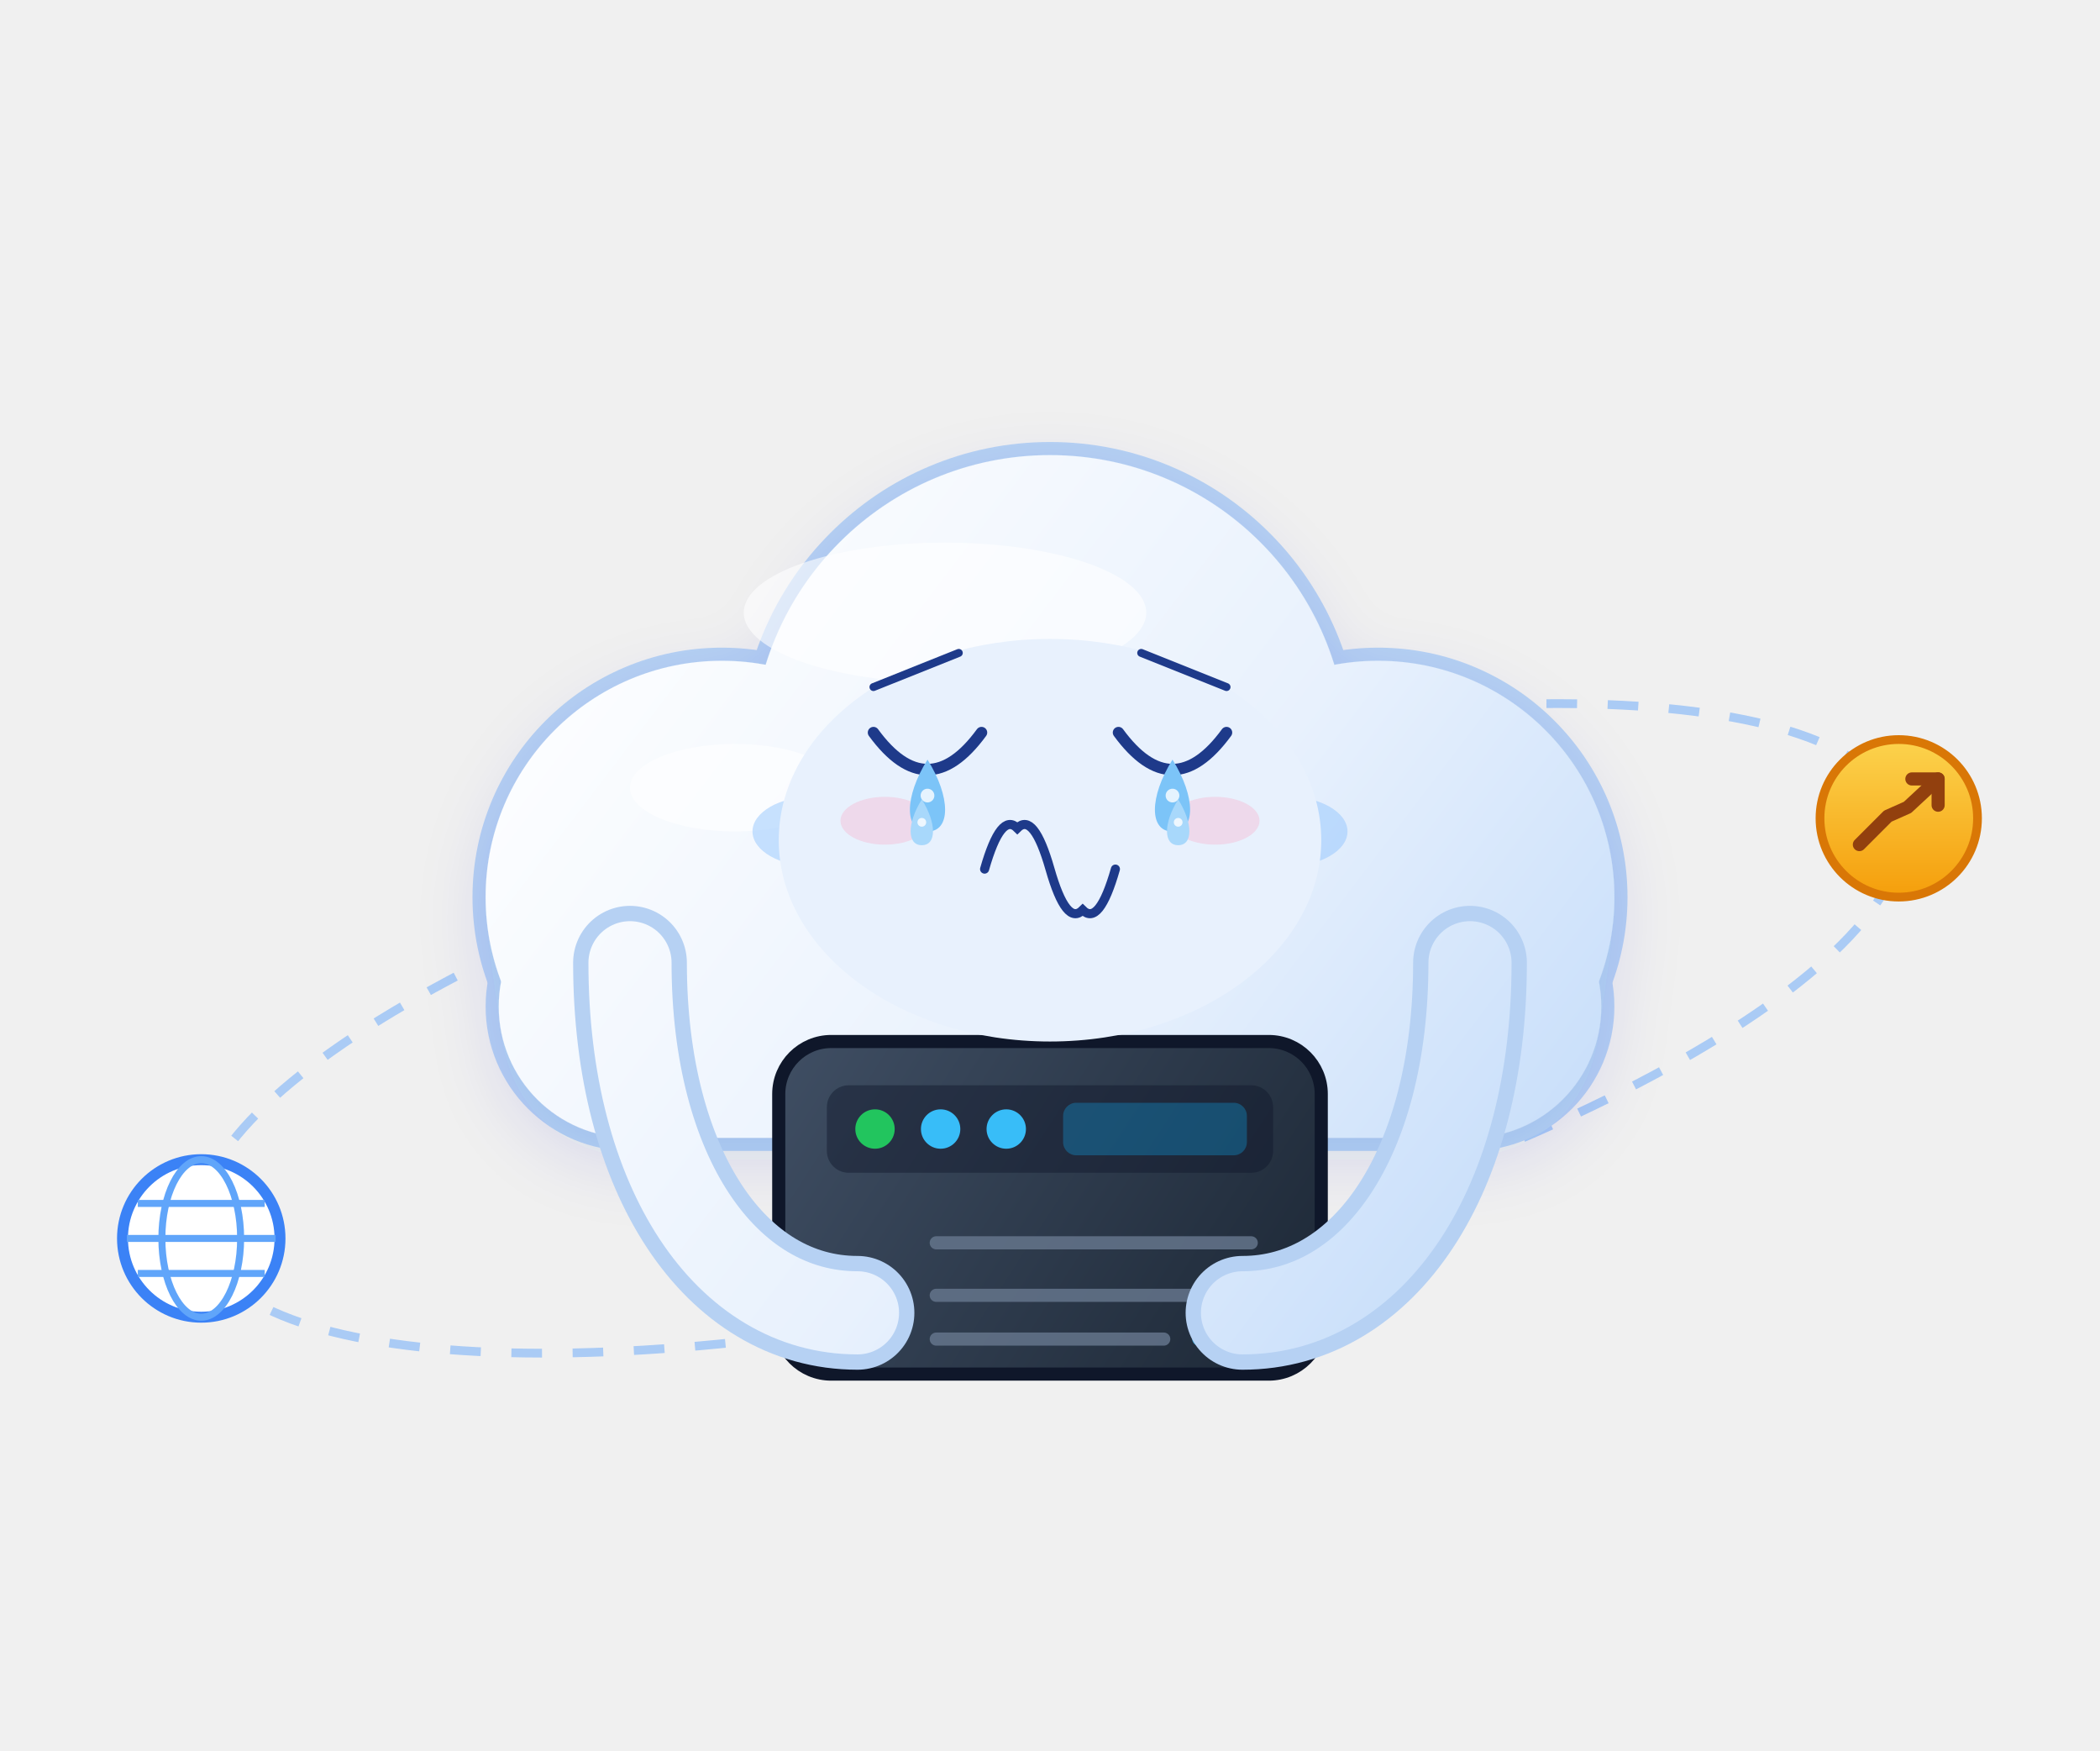
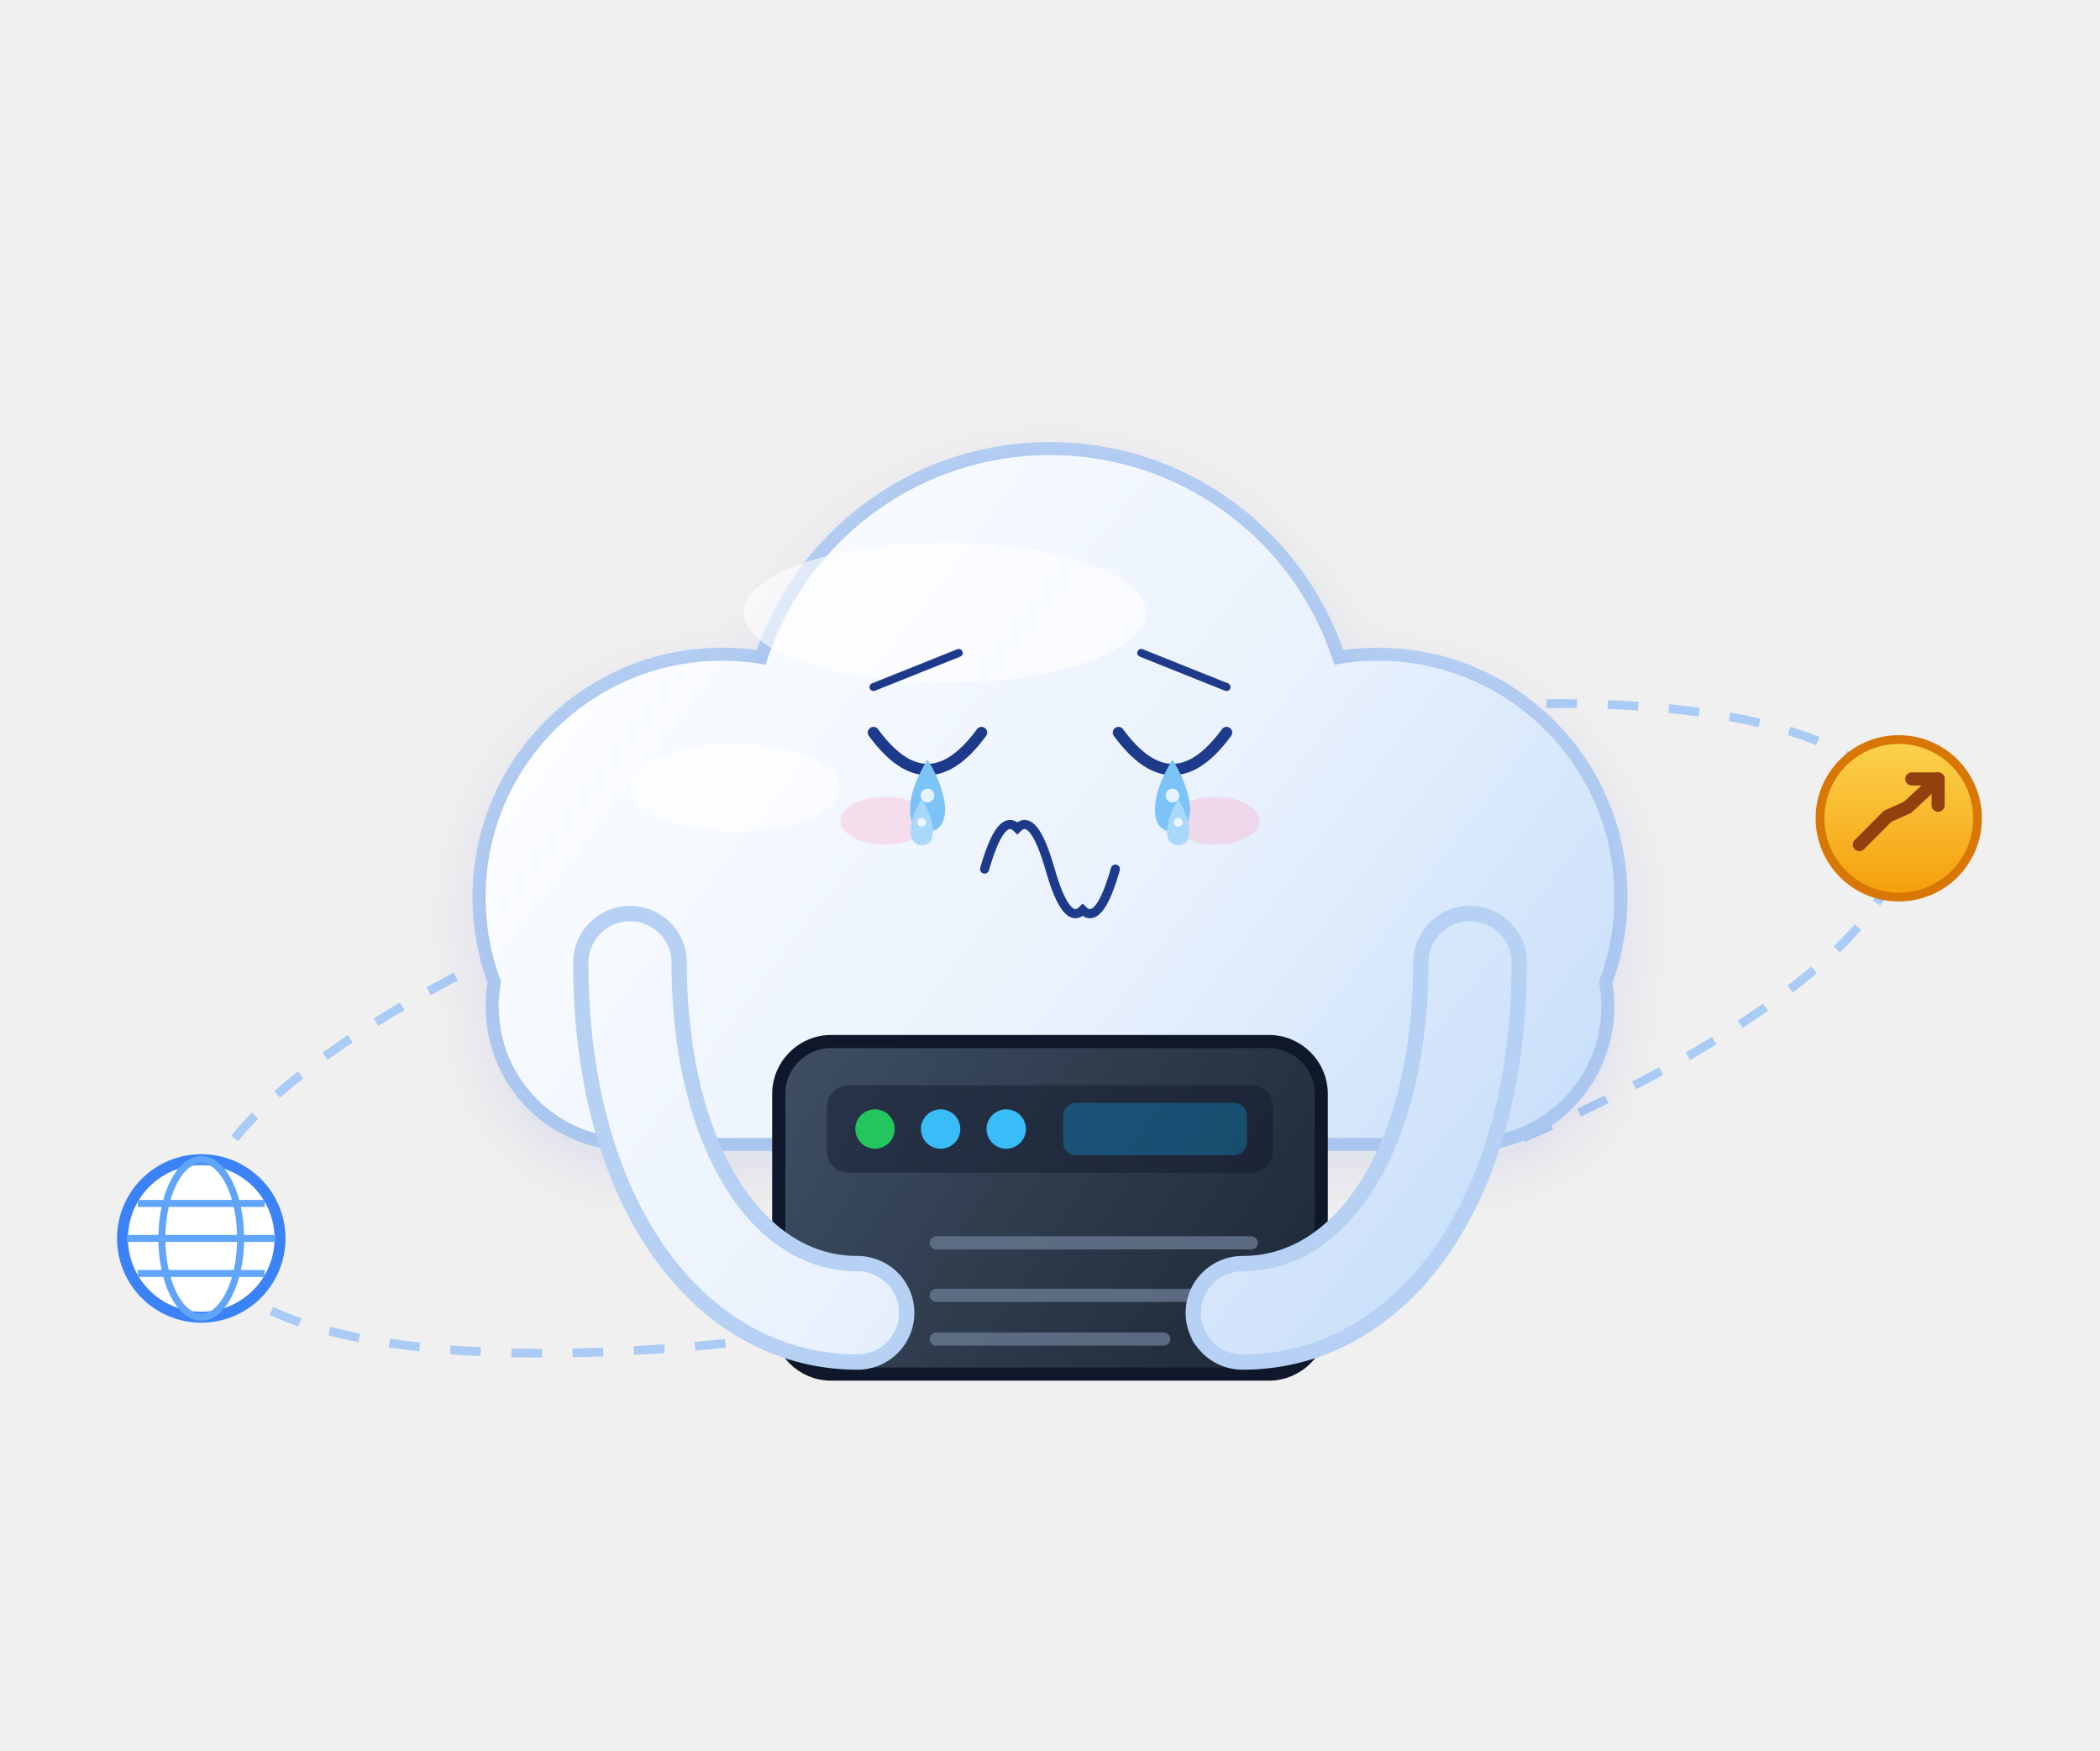
<svg xmlns="http://www.w3.org/2000/svg" viewBox="0 0 480 400" width="480" height="400" role="img" aria-label="云团 · 哭 Cry">
  <style>
.ex-motion { animation: ex-sob 0.9s ease-in-out infinite; transform-box: fill-box; transform-origin: 50% 50%; }
.ex-anim-tear { animation: ex-tear 1.8s ease-in infinite; transform-box: fill-box; transform-origin: center; }
.ex-anim-sweat { animation: ex-tear 1.5s ease-in infinite; transform-box: fill-box; transform-origin: center; }
.ex-anim-heart { animation: ex-heart 2.2s ease-out infinite; transform-box: fill-box; transform-origin: center; }
.ex-anim-spark { animation: ex-spark 1.9s ease-in-out infinite; transform-box: fill-box; transform-origin: center; }
.ex-anim-rain { animation: ex-rain 1.4s linear infinite; transform-box: fill-box; transform-origin: center; }
.ex-anim-confetti { animation: ex-confetti 2.4s linear infinite; transform-box: fill-box; transform-origin: center; }
.ex-anim-pulse { animation: ex-pulse 1.6s ease-in-out infinite; transform-box: fill-box; transform-origin: center; }
.ex-anim-knock { animation: ex-knock 0.55s ease-in-out infinite; transform-box: fill-box; transform-origin: center; }
.ex-anim-knockline { animation: ex-knockline 0.55s ease-out infinite; transform-box: fill-box; transform-origin: center; }
.ex-anim-palm { animation: ex-palm 0.9s ease-in-out infinite; transform-box: fill-box; transform-origin: center; }
.ex-anim-steam { animation: ex-steam 1.8s ease-out infinite; transform-box: fill-box; transform-origin: center; }
.ex-anim-shock { animation: ex-shock 0.5s ease-in-out infinite; transform-box: fill-box; transform-origin: center; }
.ex-anim-please { animation: ex-please 1.4s ease-in-out infinite; transform-box: fill-box; transform-origin: center; }
.ex-anim-drift { animation: ex-drift 4.5s ease-in-out infinite; transform-box: fill-box; transform-origin: center; }
@keyframes ex-sob { 0%,100% { transform: translateY(0); } 50% { transform: translateY(4.16px); } }
@keyframes ex-tear { 0% { transform: translateY(0); opacity: 0; } 18% { opacity: 1; } 100% { transform: translateY(14.3px); opacity: 0; } }
@keyframes ex-heart { 0% { transform: translateY(0) scale(.65); opacity: 0; } 20% { opacity: 1; } 100% { transform: translateY(-23.4px) scale(1.15); opacity: 0; } }
@keyframes ex-spark { 0%,100% { transform: scale(.6) rotate(0deg); opacity: .3; } 50% { transform: scale(1.15) rotate(25deg); opacity: 1; } }
@keyframes ex-rain { 0% { transform: translateY(0); opacity: 0; } 20% { opacity: 1; } 100% { transform: translateY(15.6px); opacity: 0; } }
@keyframes ex-confetti { 0% { transform: translateY(-4.55px) rotate(0deg); opacity: 1; } 100% { transform: translateY(20.8px) rotate(200deg); opacity: 0; } }
@keyframes ex-pulse { 0%,100% { transform: scale(1); opacity: .35; } 50% { transform: scale(1.18); opacity: .7; } }
@keyframes ex-knock { 0%,100% { transform: translateX(5.85px); } 35% { transform: translateX(0); } }
@keyframes ex-knockline { 0%,100% { transform: scaleX(.6); opacity: .35; } 35% { transform: scaleX(1); opacity: 1; } }
@keyframes ex-palm { 0%,100% { transform: translateY(0) rotate(0deg); } 50% { transform: translateY(-1.56px) rotate(-4deg); } }
@keyframes ex-steam { 0% { transform: translateY(0); opacity: .7; } 100% { transform: translateY(-11.7px); opacity: 0; } }
@keyframes ex-shock { 0%,100% { transform: scaleX(.7); opacity: .4; } 50% { transform: scaleX(1.25); opacity: 1; } }
@keyframes ex-please { 0%,100% { transform: translateY(0); } 50% { transform: translateY(-2.34px); } }
@keyframes ex-drift { 0%,100% { transform: translateY(0); } 50% { transform: translateY(-2.6px); } }
@media (prefers-reduced-motion: reduce) {
  .ex-motion, [class*="ex-anim-"] { animation: none !important; }
}
</style>
  <g class="ex-motion ex-cry">
    <g class="ex-base">
      <defs>
        <linearGradient id="mcCloud" gradientUnits="userSpaceOnUse" x1="140" y1="110" x2="350" y2="270">
          <stop offset="0%" stop-color="#ffffff" />
          <stop offset="60%" stop-color="#e8f1fd" />
          <stop offset="100%" stop-color="#c9dffa" />
        </linearGradient>
        <linearGradient id="mcServerFill" gradientUnits="userSpaceOnUse" x1="180" y1="238" x2="300" y2="316">
          <stop offset="0%" stop-color="#3f4e63" />
          <stop offset="100%" stop-color="#1c2735" />
        </linearGradient>
        <linearGradient id="mcCoin" x1="0" y1="0" x2="0" y2="1">
          <stop offset="0%" stop-color="#fcd34d" />
          <stop offset="100%" stop-color="#f59e0b" />
        </linearGradient>
        <filter id="mcSoft" x="-25%" y="-25%" width="150%" height="150%">
          <feDropShadow dx="0" dy="5" stdDeviation="8" flood-color="#1e40af" flood-opacity="0.12" />
        </filter>
        <g id="mcBody">
          <circle cx="165" cy="205" r="54" />
          <circle cx="240" cy="172" r="68" />
          <circle cx="315" cy="205" r="54" />
          <rect x="114" y="200" width="252" height="60" rx="30" />
        </g>
        <g id="mcArmL">
          <path d="M144,220 C144,268 166,300 196,300" fill="none" stroke-linecap="round" />
        </g>
        <g id="mcArmR">
          <path d="M336,220 C336,268 314,300 284,300" fill="none" stroke-linecap="round" />
        </g>
        <g id="mcServer">
          <rect x="178" y="238" width="124" height="76" rx="12" />
        </g>
      </defs>
      <g>
        <g transform="rotate(-14 240 235)">
          <ellipse cx="240" cy="235" rx="200" ry="58" fill="none" stroke="#9dc4f6" stroke-width="2" stroke-dasharray="7,7" opacity="0.85" />
        </g>
        <g transform="translate(46,283)">
          <circle r="18" fill="#ffffff" stroke="#3b82f6" stroke-width="2.5" />
          <ellipse rx="9" ry="18" fill="none" stroke="#60a5fa" stroke-width="1.6" />
          <path d="M-17,0 h34 M-14.5,-8 h29 M-14.5,8 h29" stroke="#60a5fa" stroke-width="1.6" fill="none" />
        </g>
        <g transform="translate(434,187)">
          <circle r="18" fill="url(#mcCoin)" stroke="#d97706" stroke-width="2" />
          <path d="M-9,6 L-2.5,-0.5 L2,-2.5 L9,-9" fill="none" stroke="#92400e" stroke-width="3" stroke-linecap="round" stroke-linejoin="round" />
          <path d="M3,-9 H9 V-3" fill="none" stroke="#92400e" stroke-width="3" stroke-linecap="round" stroke-linejoin="round" />
        </g>
        <g stroke="#b6d1f3" stroke-width="6" stroke-linejoin="round" fill="#b6d1f3">
          <use href="#mcBody" />
        </g>
        <g fill="url(#mcCloud)" filter="url(#mcSoft)">
          <use href="#mcBody" />
        </g>
        <g fill="#ffffff" opacity="0.6">
          <ellipse cx="216" cy="140" rx="46" ry="16" />
          <ellipse cx="168" cy="180" rx="24" ry="10" />
        </g>
-         <g fill="#1e3a8a">
-           <ellipse cx="212" cy="170" rx="9" ry="10.5" />
-           <ellipse cx="268" cy="170" rx="9" ry="10.5" />
-         </g>
-         <g fill="#ffffff" opacity="0.9">
-           <circle cx="209" cy="166" r="3.2" />
-           <circle cx="265" cy="166" r="3.2" />
-         </g>
-         <g fill="#93c5fd" opacity="0.5">
-           <ellipse cx="186" cy="190" rx="14" ry="8" />
-           <ellipse cx="294" cy="190" rx="14" ry="8" />
-         </g>
-         <path d="M226,190 Q240,204 254,190" fill="none" stroke="#1e3a8a" stroke-width="4" stroke-linecap="round" />
        <g stroke="#0f172a" stroke-width="3" fill="url(#mcServerFill)">
          <use href="#mcServer" />
        </g>
        <rect x="189" y="248" width="102" height="20" rx="5" fill="#0f172a" opacity="0.45" />
        <g>
          <circle cx="200" cy="258" r="4.5" fill="#22c55e" />
          <circle cx="215" cy="258" r="4.5" fill="#38bdf8" />
          <circle cx="230" cy="258" r="4.5" fill="#38bdf8" />
        </g>
        <rect x="243" y="252" width="42" height="12" rx="3" fill="#0ea5e9" opacity="0.32" />
        <g stroke="#64748b" stroke-width="3" stroke-linecap="round" opacity="0.85">
          <path d="M214,284 H286" />
          <path d="M214,296 H286" />
          <path d="M214,306 H266" />
        </g>
        <g stroke="#38bdf8" stroke-width="3" stroke-linecap="round" opacity="0.7">
          <path d="M274,306 H286" />
        </g>
        <g stroke="#b6d1f3" stroke-width="26" fill="none" stroke-linecap="round">
          <use href="#mcArmL" />
          <use href="#mcArmR" />
        </g>
        <g stroke="url(#mcCloud)" stroke-width="19" fill="none" stroke-linecap="round">
          <use href="#mcArmL" />
          <use href="#mcArmR" />
        </g>
      </g>
    </g>
    <g class="ex-face">
-       <ellipse cx="240" cy="192" rx="62" ry="46" fill="#E8F1FD" />
      <path d="M 199.65,157 L 219.15,149.2" stroke="#1E3A8A" stroke-width="1.82" stroke-linecap="round" />
      <path d="M 280.35,157 L 260.85,149.2" stroke="#1E3A8A" stroke-width="1.82" stroke-linecap="round" />
      <path d="M 199.65,167.4 Q 212,184.3 224.35,167.4" fill="none" stroke="#1E3A8A" stroke-width="2.6" stroke-linecap="round" />
      <path d="M 255.65,167.4 Q 268,184.3 280.35,167.4" fill="none" stroke="#1E3A8A" stroke-width="2.6" stroke-linecap="round" />
      <path d="M 225.05,198.6 Q 228.79,185.5 232.53,189.24 Q 236.26,185.5 240,198.6 Q 243.74,211.7 247.47,207.96 Q 251.21,211.7 254.95,198.6" fill="none" stroke="#1E3A8A" stroke-width="2.08" stroke-linecap="round" />
      <ellipse cx="202.25" cy="187.55" rx="10.14" ry="5.46" fill="#FF8FB3" opacity="0.25" />
      <ellipse cx="277.75" cy="187.55" rx="10.14" ry="5.46" fill="#FF8FB3" opacity="0.25" />
      <g transform="translate(0 0)">
        <path class="ex-anim-tear" style="animation-delay:0.0s" d="M 212,173.58 C 217.36,182.16 217.36,190.02 212,190.02 C 206.64,190.02 206.64,182.16 212,173.58 Z" fill="#7CC4F8" />
        <circle cx="212" cy="181.8" r="1.57" fill="#FFFFFF" opacity=".8" />
      </g>
      <g transform="translate(0 0)">
        <path class="ex-anim-tear" style="animation-delay:0.55s" d="M 268,173.58 C 273.36,182.16 273.36,190.02 268,190.02 C 262.64,190.02 262.64,182.16 268,173.58 Z" fill="#7CC4F8" />
        <circle cx="268" cy="181.8" r="1.57" fill="#FFFFFF" opacity=".8" />
      </g>
      <g transform="translate(0 0)">
        <path class="ex-anim-tear" style="animation-delay:0.9s" d="M 210.7,182.68 C 214.11,188.13 214.11,193.14 210.7,193.14 C 207.29,193.14 207.29,188.13 210.7,182.68 Z" fill="#A8D8FB" />
        <circle cx="210.7" cy="187.91" r="1" fill="#FFFFFF" opacity=".8" />
      </g>
      <g transform="translate(0 0)">
        <path class="ex-anim-tear" style="animation-delay:1.35s" d="M 269.3,182.68 C 272.71,188.13 272.71,193.14 269.3,193.14 C 265.89,193.14 265.89,188.13 269.3,182.68 Z" fill="#A8D8FB" />
        <circle cx="269.3" cy="187.91" r="1" fill="#FFFFFF" opacity=".8" />
      </g>
    </g>
  </g>
</svg>
